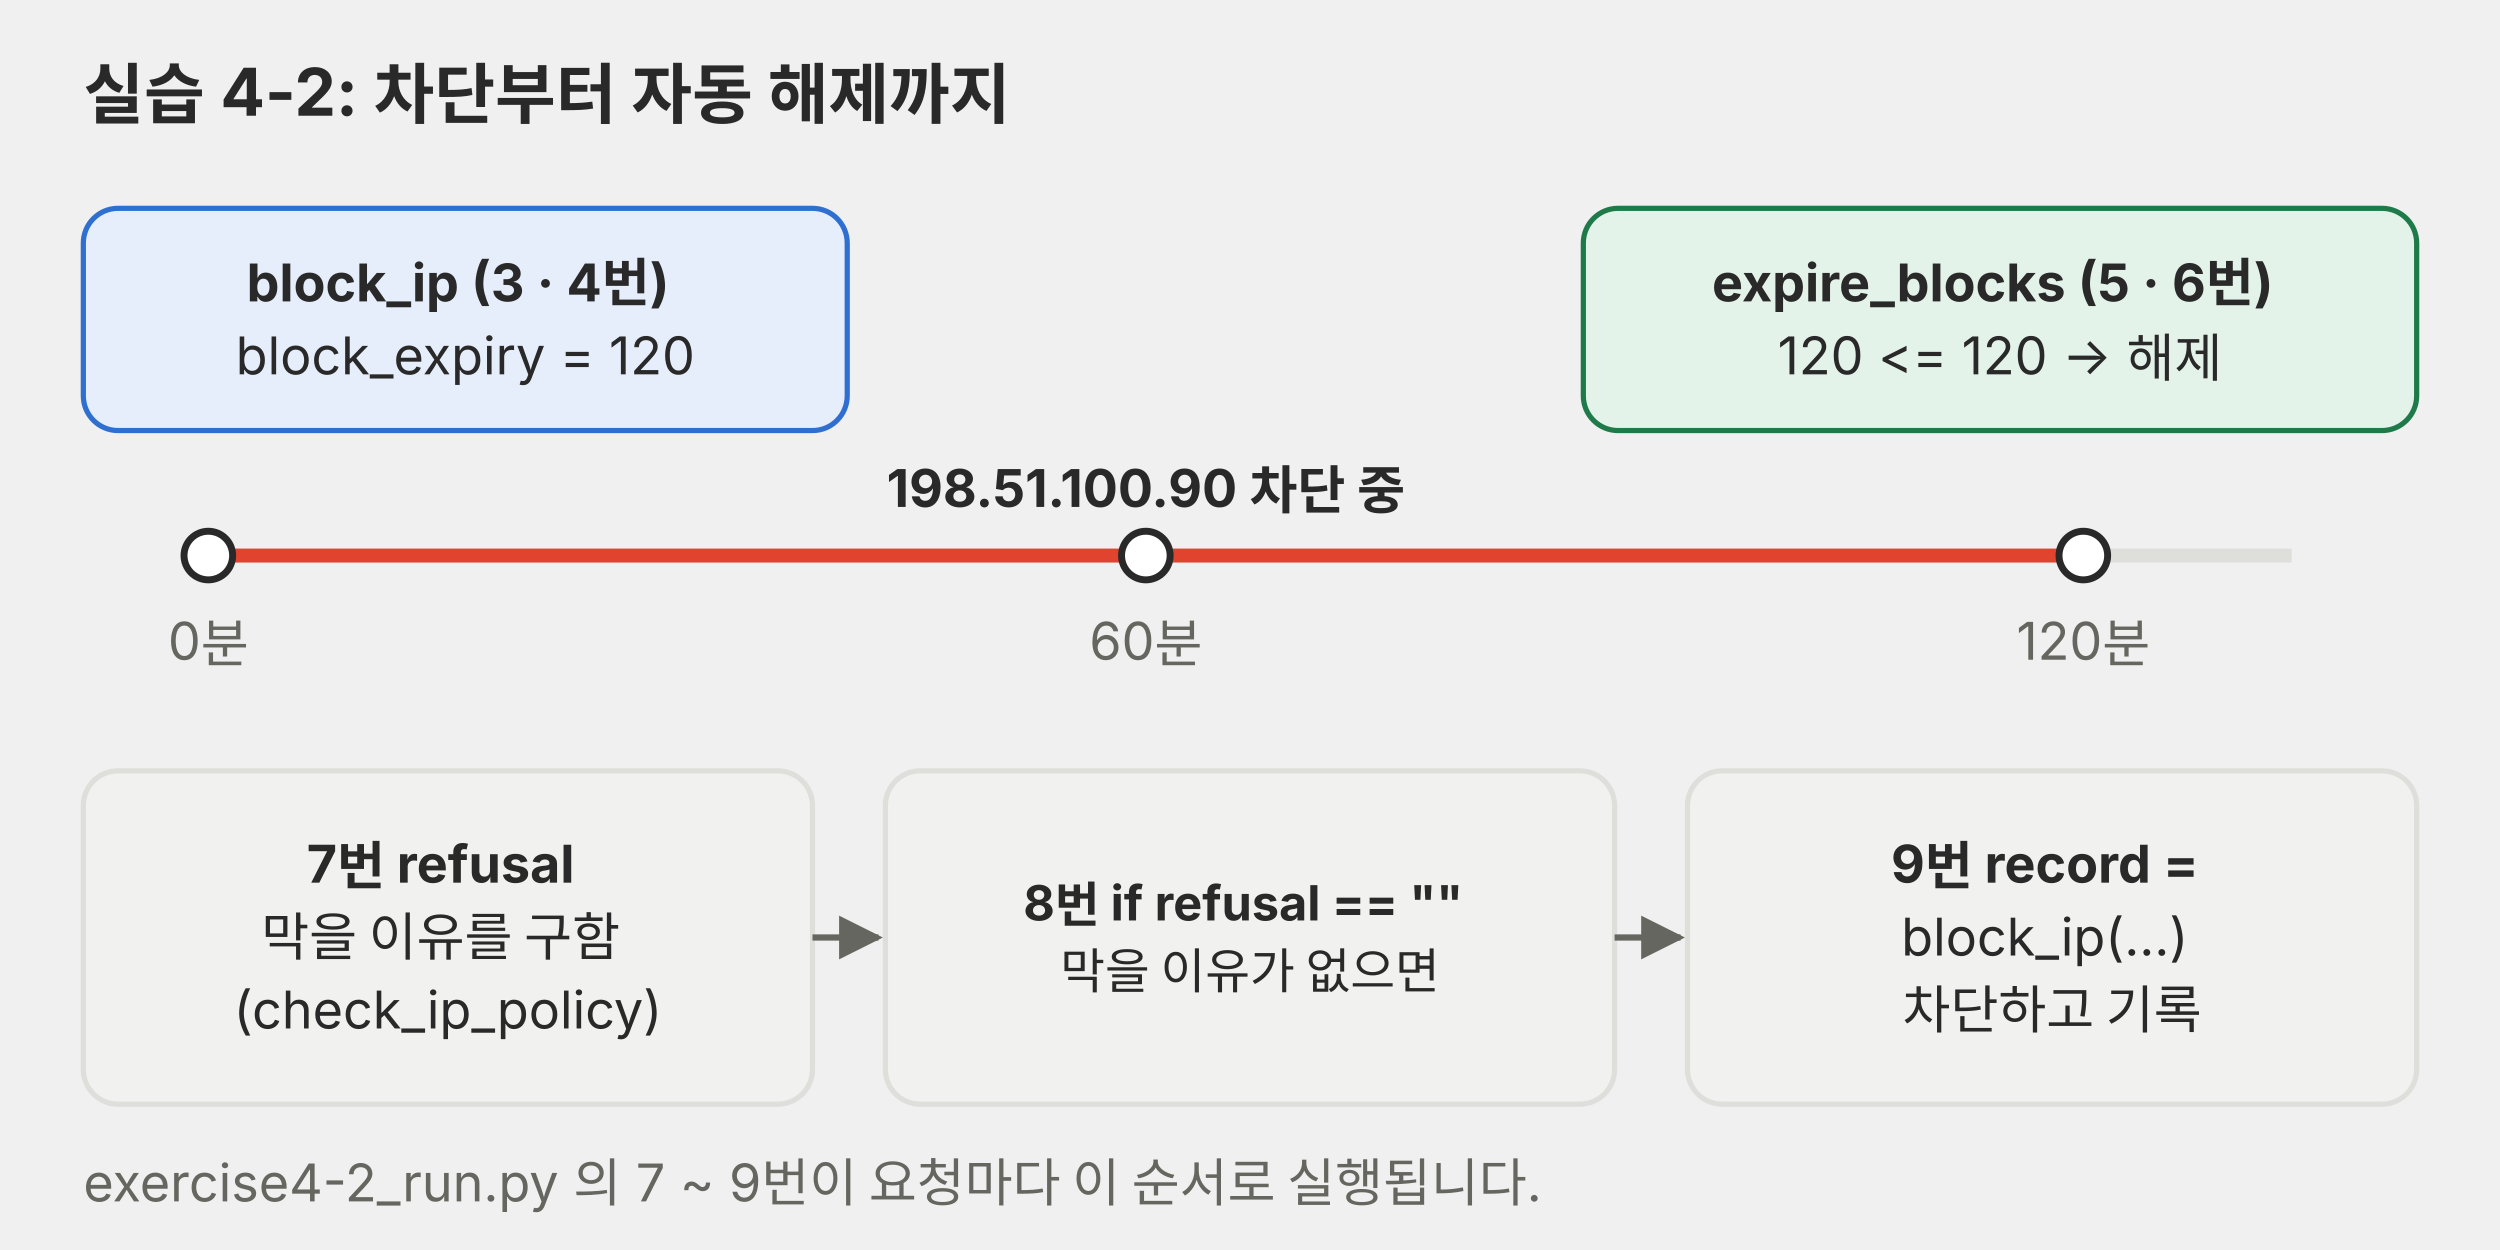
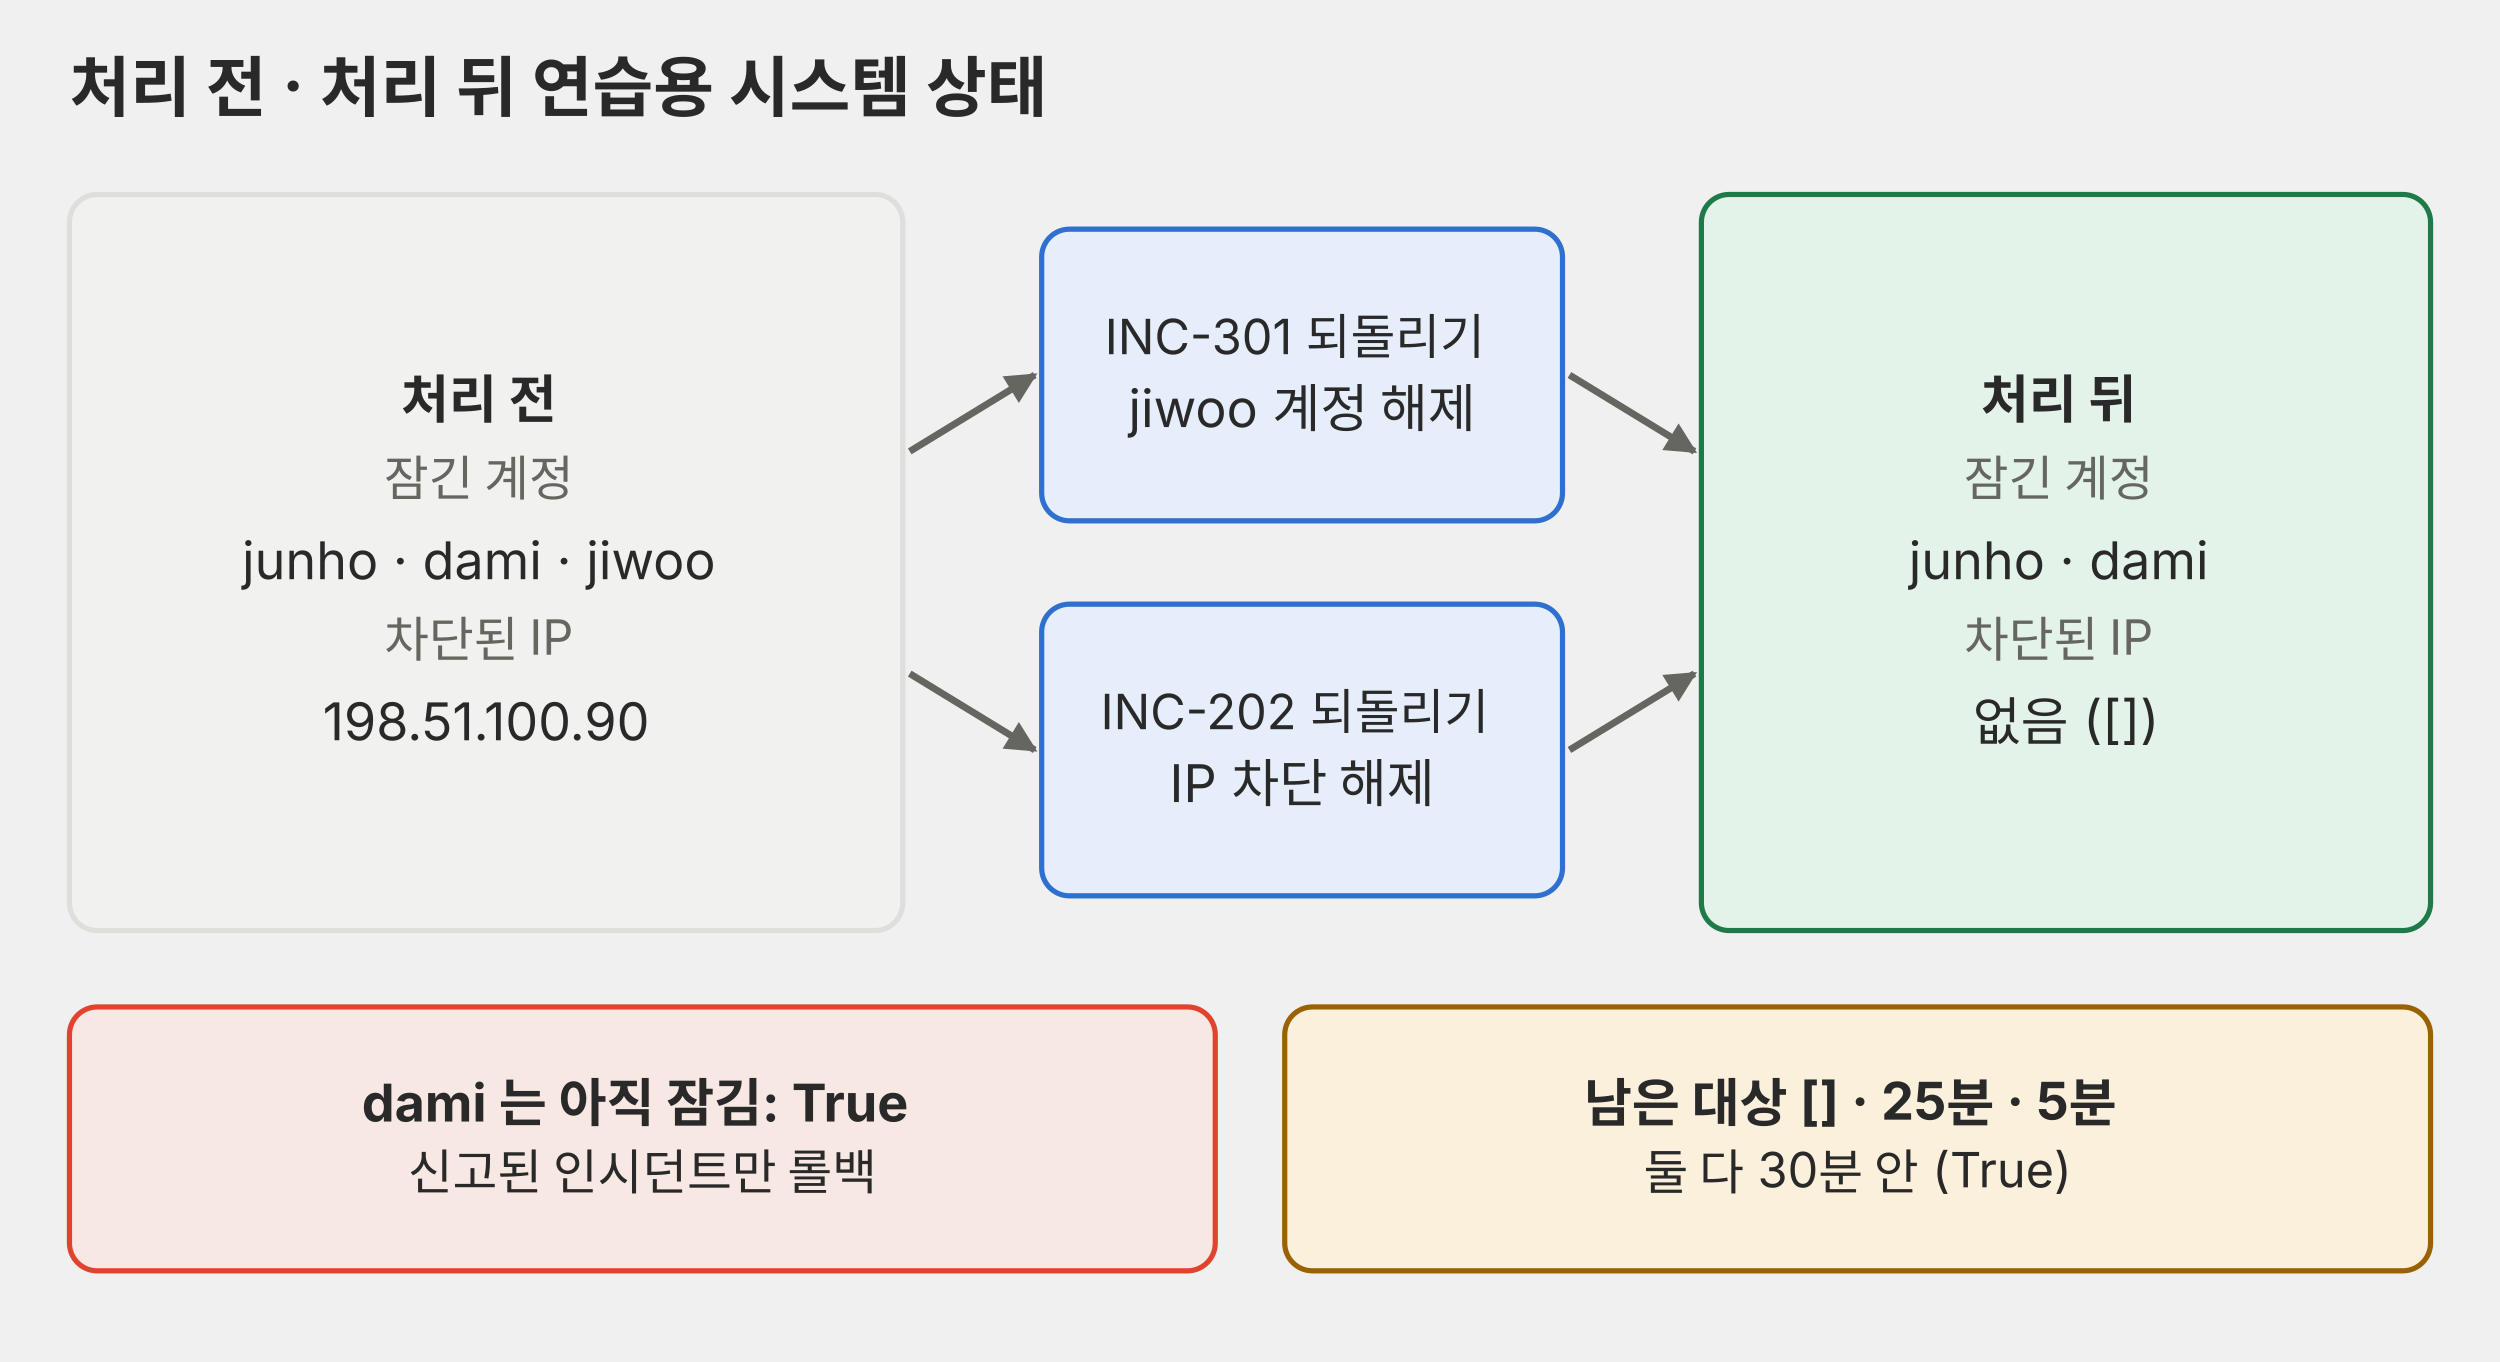
- <svg xmlns="http://www.w3.org/2000/svg" viewBox="0 0 720 360" role="img">
+ <svg xmlns="http://www.w3.org/2000/svg" viewBox="0 0 720 392" role="img">
  <defs>
-     <marker id="a-p03" viewBox="0 0 10 10" refX="9" refY="5" markerWidth="7" markerHeight="7" orient="auto-start-reverse">
-       <path d="M0,0 L10,5 L0,10 z" fill="#666660" />
+     <marker id="a-p03" viewBox="0 0 10 10" refX="9" refY="5" markerWidth="9" markerHeight="9" markerUnits="userSpaceOnUse" orient="auto">
+       <path d="M0 0L10 5L0 10z" fill="#666660" />
+     </marker>
+     <marker id="a-p03r" viewBox="0 0 10 10" refX="9" refY="5" markerWidth="9" markerHeight="9" markerUnits="userSpaceOnUse" orient="auto">
+       <path d="M0 0L10 5L0 10z" fill="#e0442e" />
+     </marker>
+     <marker id="a-p03g" viewBox="0 0 10 10" refX="9" refY="5" markerWidth="9" markerHeight="9" markerUnits="userSpaceOnUse" orient="auto">
+       <path d="M0 0L10 5L0 10z" fill="#1f7a4a" />
+     </marker>
+     <marker id="a-p03b" viewBox="0 0 10 10" refX="9" refY="5" markerWidth="9" markerHeight="9" markerUnits="userSpaceOnUse" orient="auto">
+       <path d="M0 0L10 5L0 10z" fill="#2f6fd0" />
    </marker>
  </defs>
  <g font-family="Pretendard, 'Noto Sans KR', -apple-system, 'Segoe UI', sans-serif">
-     <text x="24" y="34" font-size="19" text-anchor="start" fill="#292929" font-weight="700">실습 4-2: 차단부터 자동 해제까지</text>
-     <line x1="60" y1="160" x2="660" y2="160" stroke="#dededb" stroke-width="4" />
-     <line x1="60" y1="160" x2="600" y2="160" stroke="#e0442e" stroke-width="4" />
-     <circle cx="60" cy="160" r="7" fill="#ffffff" stroke="#292929" stroke-width="2" />
-     <text x="60" y="190" font-size="15" text-anchor="middle" fill="#666660">0분</text>
-     <circle cx="330" cy="160" r="7" fill="#ffffff" stroke="#292929" stroke-width="2" />
-     <text x="330" y="190" font-size="15" text-anchor="middle" fill="#666660">60분</text>
-     <circle cx="600" cy="160" r="7" fill="#ffffff" stroke="#292929" stroke-width="2" />
-     <text x="600" y="190" font-size="15" text-anchor="middle" fill="#666660">120분</text>
-     <text x="330" y="146" font-size="15" text-anchor="middle" fill="#292929" font-weight="700">198.51.100.90 차단 중</text>
-     <rect x="24" y="60" width="220" height="64" rx="10" fill="#e6eefb" stroke="#2f6fd0" stroke-width="1.5" />
-     <text x="134.0" y="86.8" font-size="15" text-anchor="middle" fill="#292929">
-       <tspan x="134.0" dy="0" font-weight="700">block_ip (3 · 4번)</tspan>
-       <tspan x="134.0" dy="21.0">block_expiry = 120</tspan>
+     <text x="20" y="32" font-size="19" text-anchor="start" fill="#292929" font-weight="bold">
+       <tspan x="20">처리 전 · 처리 뒤 연습용 시스템 상태</tspan>
    </text>
-     <rect x="456" y="60" width="240" height="64" rx="10" fill="#e4f3ea" stroke="#1f7a4a" stroke-width="1.5" />
-     <text x="576.0" y="86.8" font-size="15" text-anchor="middle" fill="#292929">
-       <tspan x="576.0" dy="0" font-weight="700">expire_blocks (5 · 6번)</tspan>
-       <tspan x="576.0" dy="21.0">120 &lt;= 120 → 해제</tspan>
+     <rect x="20" y="56" width="240" height="212" rx="8" fill="#f1f1ef" stroke="#dededb" stroke-width="1.5" />
+     <text x="140.0" y="120.4" font-size="15" text-anchor="middle" fill="#292929">
+       <tspan x="140.0" font-weight="bold">처리 전</tspan>
+       <tspan x="140.0" dy="22.4" font-size="14" fill="#666660">잠긴 계정</tspan>
+       <tspan x="140.0" dy="24.0">junho · dami · jiwoo</tspan>
+       <tspan x="140.0" dy="22.4" font-size="14" fill="#666660">차단된 IP</tspan>
+       <tspan x="140.0" dy="24.0">198.51.100.90</tspan>
    </text>
-     <rect x="24" y="222" width="210" height="96" rx="10" fill="#f1f1ef" stroke="#dededb" stroke-width="1.5" />
-     <text x="129.0" y="254.2" font-size="15" text-anchor="middle" fill="#292929">
-       <tspan x="129.0" dy="0" font-weight="700">7번 refusal</tspan>
-       <tspan x="129.0" dy="21.0">막을 이유를 구함</tspan>
-       <tspan x="129.0" dy="21.0">(check_ip_policy)</tspan>
+     <rect x="300" y="66" width="150" height="84" rx="8" fill="#e6eefb" stroke="#2f6fd0" stroke-width="1.5" />
+     <text x="375.0" y="102.0" font-size="15" text-anchor="middle" fill="#292929">
+       <tspan x="375.0" font-size="14">INC-301 되돌리기</tspan>
+       <tspan x="375.0" dy="21.0">jiwoo 계정 해제</tspan>
    </text>
-     <rect x="255" y="222" width="210" height="96" rx="10" fill="#f1f1ef" stroke="#dededb" stroke-width="1.5" />
-     <text x="360.0" y="265.1" font-size="14" text-anchor="middle" fill="#292929">
-       <tspan x="360.0" dy="0" font-weight="700">8번 if refusal == ""</tspan>
-       <tspan x="360.0" dy="19.6">막을 이유가 없으면</tspan>
+     <rect x="300" y="174" width="150" height="84" rx="8" fill="#e6eefb" stroke="#2f6fd0" stroke-width="1.5" />
+     <text x="375.0" y="210.0" font-size="15" text-anchor="middle" fill="#292929">
+       <tspan x="375.0" font-size="14">INC-202 되돌리기</tspan>
+       <tspan x="375.0" dy="21.0">IP 차단 해제</tspan>
    </text>
-     <rect x="486" y="222" width="210" height="96" rx="10" fill="#f1f1ef" stroke="#dededb" stroke-width="1.5" />
-     <text x="591.0" y="254.2" font-size="15" text-anchor="middle" fill="#292929">
-       <tspan x="591.0" dy="0" font-weight="700">9번 record =</tspan>
-       <tspan x="591.0" dy="21.0">block_ip(...)</tspan>
-       <tspan x="591.0" dy="21.0">차단하고 기록</tspan>
+     <line x1="262" y1="130" x2="298" y2="108" stroke="#666660" stroke-width="2" marker-end="url(#a-p03)" />
+     <line x1="262" y1="194" x2="298" y2="216" stroke="#666660" stroke-width="2" marker-end="url(#a-p03)" />
+     <line x1="452" y1="108" x2="488" y2="130" stroke="#666660" stroke-width="2" marker-end="url(#a-p03)" />
+     <line x1="452" y1="216" x2="488" y2="194" stroke="#666660" stroke-width="2" marker-end="url(#a-p03)" />
+     <rect x="490" y="56" width="210" height="212" rx="8" fill="#e4f3ea" stroke="#1f7a4a" stroke-width="1.5" />
+     <text x="595.0" y="120.4" font-size="15" text-anchor="middle" fill="#292929">
+       <tspan x="595.0" font-weight="bold">처리 뒤</tspan>
+       <tspan x="595.0" dy="22.4" font-size="14" fill="#666660">잠긴 계정</tspan>
+       <tspan x="595.0" dy="24.0">junho · dami</tspan>
+       <tspan x="595.0" dy="22.4" font-size="14" fill="#666660">차단된 IP</tspan>
+       <tspan x="595.0" dy="24.0">없음 ([])</tspan>
    </text>
-     <line x1="234" y1="270" x2="253" y2="270" stroke="#666660" stroke-width="1.8" marker-end="url(#a-p03)" />
-     <line x1="465" y1="270" x2="484" y2="270" stroke="#666660" stroke-width="1.8" marker-end="url(#a-p03)" />
-     <text x="24" y="346" font-size="15" text-anchor="start" fill="#666660">exercise4-2_run.py 의 7 ~ 9번이 요청마다 이 순서로 실행됩니다.</text>
+     <rect x="20" y="290" width="330" height="76" rx="8" fill="#f8e8e3" stroke="#e0442e" stroke-width="1.5" />
+     <text x="185.0" y="323.0" font-size="15" text-anchor="middle" fill="#292929">
+       <tspan x="185.0" font-weight="bold">dami 는 아직 잠김: True</tspan>
+       <tspan x="185.0" dy="19.6" font-size="14">신고된 인시던트만 롤백</tspan>
+     </text>
+     <rect x="370" y="290" width="330" height="76" rx="8" fill="#fbf0dc" stroke="#9a6200" stroke-width="1.5" />
+     <text x="535.0" y="323.0" font-size="15" text-anchor="middle" fill="#292929">
+       <tspan x="535.0" font-weight="bold">남은 대상 [] · 25분 · 5분</tspan>
+       <tspan x="535.0" dy="19.6" font-size="14">둘 다 30분 안 (True)</tspan>
+     </text>
  </g>
</svg>
